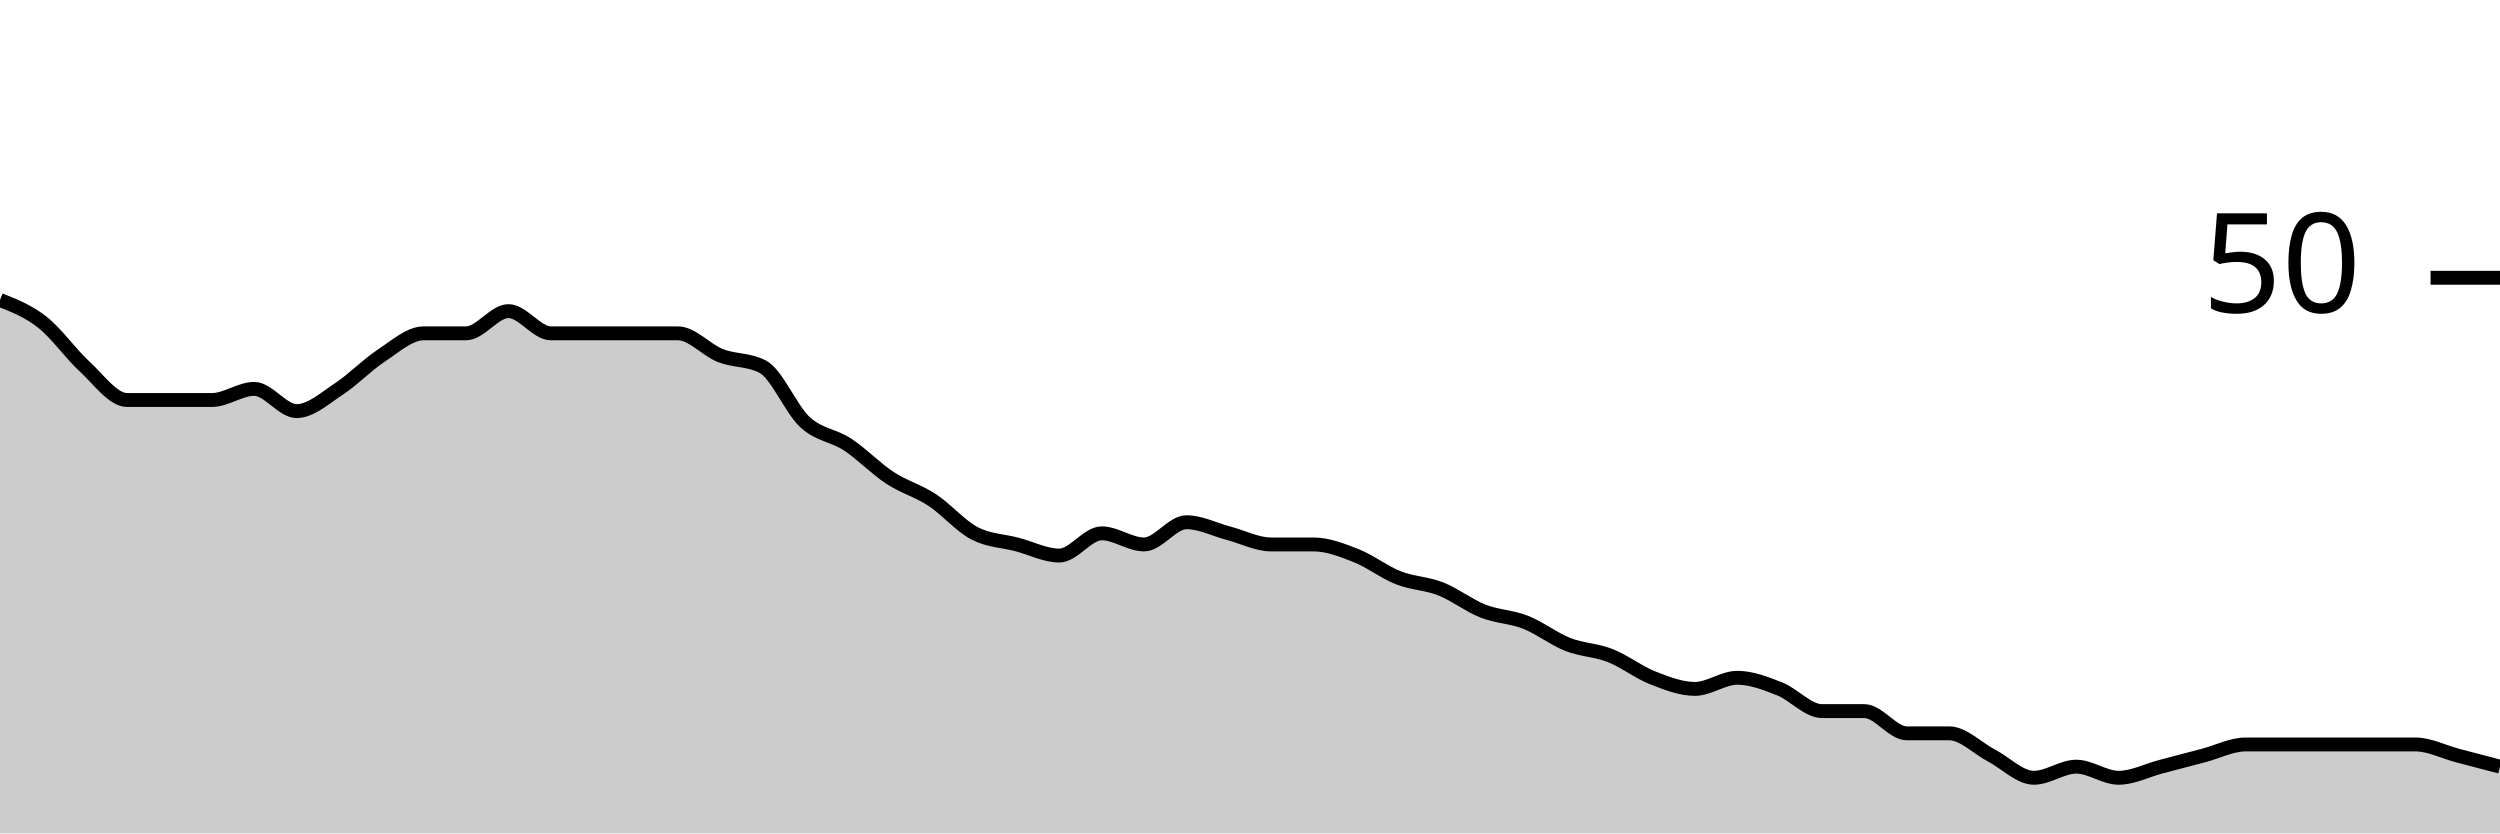
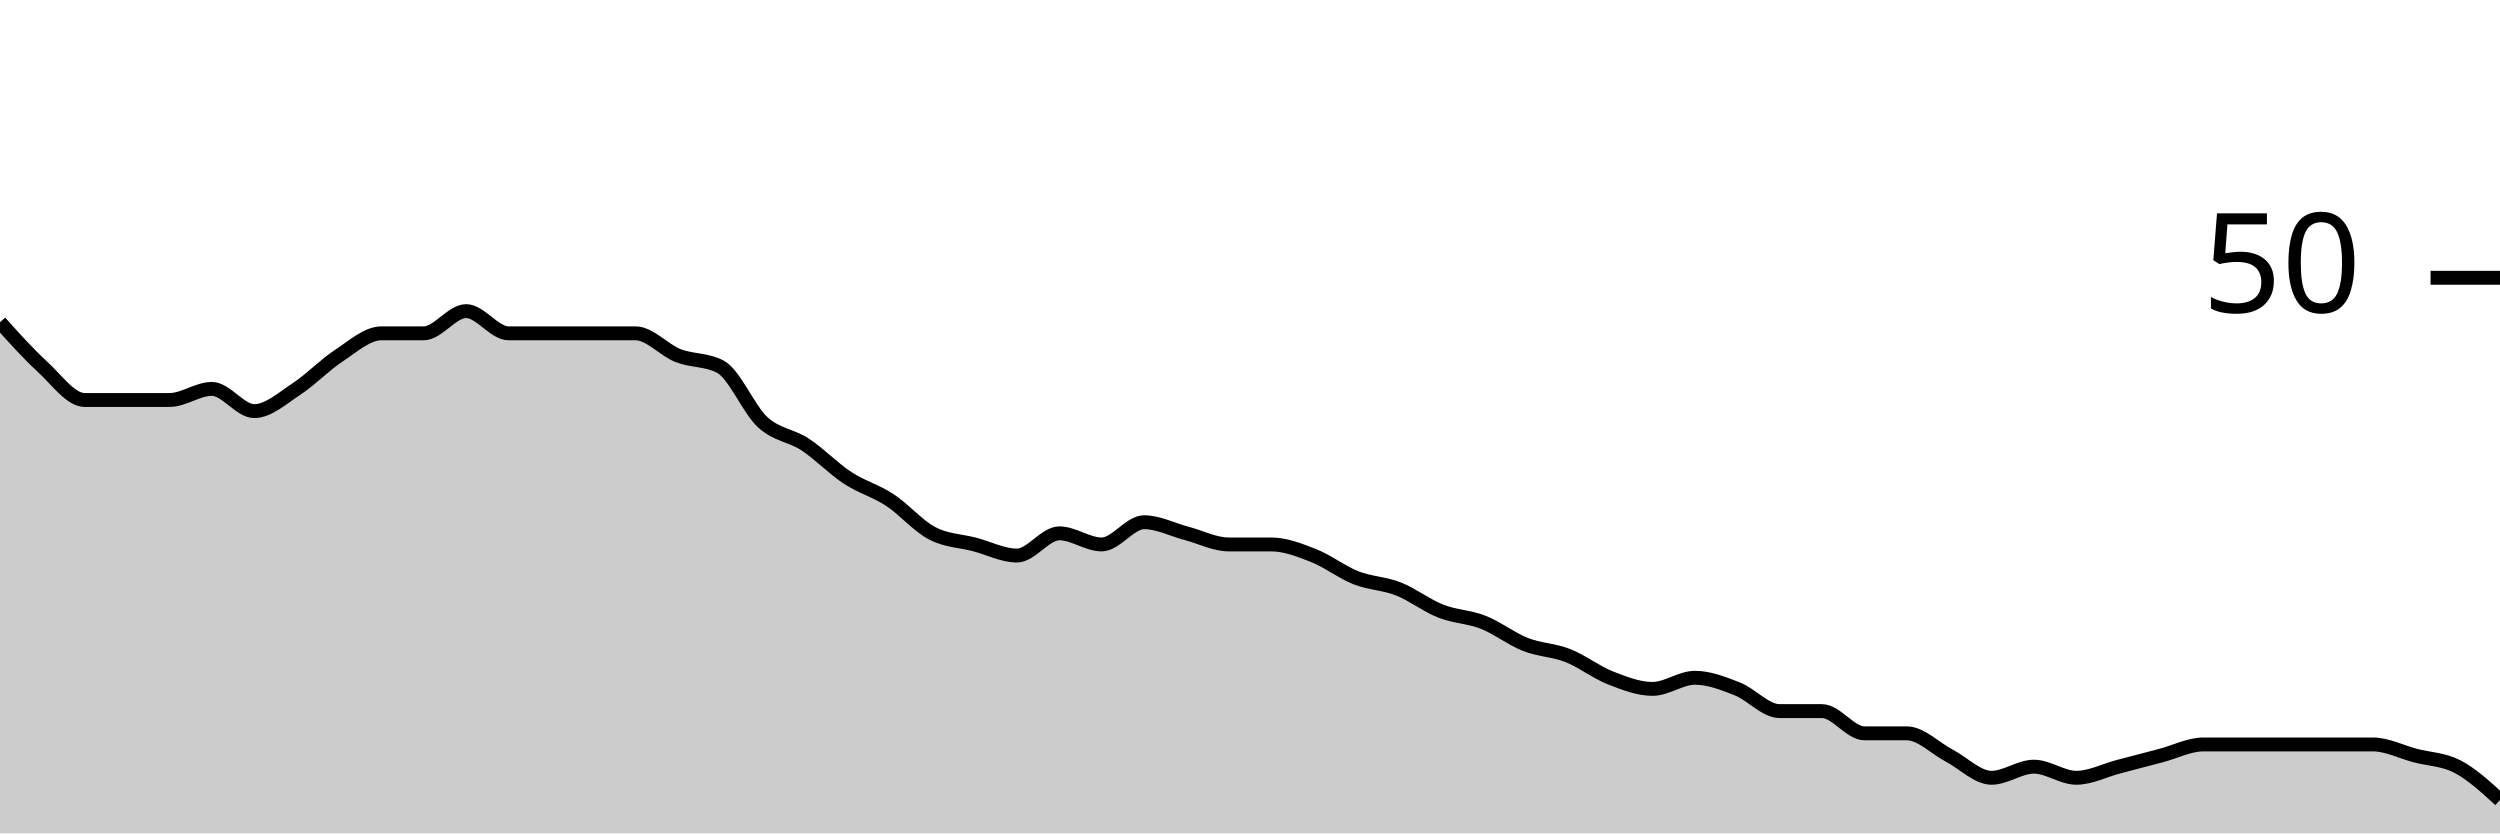
<svg xmlns="http://www.w3.org/2000/svg" viewBox="0 0 180 60">
  <g transform="translate(0,20)">
-     <path class="area" fill="rgba(0, 0, 0, 0.2)" d="M0,1.6C1.017,2,2.034,2.4,3.051,3.2C4.068,4,5.085,5.467,6.102,6.4C7.119,7.333,8.136,8.8,9.153,8.8C10.169,8.8,11.186,8.8,12.203,8.8C13.22,8.8,14.237,8.8,15.254,8.8C16.271,8.8,17.288,8,18.305,8C19.322,8,20.339,9.6,21.356,9.6C22.373,9.6,23.39,8.667,24.407,8C25.424,7.333,26.441,6.267,27.458,5.6C28.475,4.933,29.492,4,30.508,4C31.525,4,32.542,4,33.559,4C34.576,4,35.593,2.4,36.61,2.4C37.627,2.4,38.644,4,39.661,4C40.678,4,41.695,4,42.712,4C43.729,4,44.746,4,45.763,4C46.78,4,47.797,4,48.814,4C49.831,4,50.847,5.2,51.864,5.6C52.881,6,53.898,5.867,54.915,6.4C55.932,6.933,56.949,9.467,57.966,10.4C58.983,11.333,60,11.333,61.017,12C62.034,12.667,63.051,13.733,64.068,14.4C65.085,15.067,66.102,15.333,67.119,16C68.136,16.667,69.153,17.867,70.169,18.4C71.186,18.933,72.203,18.933,73.22,19.2C74.237,19.467,75.254,20,76.271,20C77.288,20,78.305,18.4,79.322,18.4C80.339,18.4,81.356,19.2,82.373,19.2C83.39,19.2,84.407,17.6,85.424,17.6C86.441,17.6,87.458,18.133,88.475,18.4C89.492,18.667,90.508,19.2,91.525,19.2C92.542,19.2,93.559,19.2,94.576,19.2C95.593,19.2,96.61,19.6,97.627,20C98.644,20.4,99.661,21.2,100.678,21.6C101.695,22,102.712,22,103.729,22.4C104.746,22.8,105.763,23.6,106.78,24C107.797,24.4,108.814,24.4,109.831,24.8C110.847,25.2,111.864,26,112.881,26.4C113.898,26.8,114.915,26.8,115.932,27.2C116.949,27.6,117.966,28.4,118.983,28.8C120,29.2,121.017,29.6,122.034,29.6C123.051,29.6,124.068,28.8,125.085,28.8C126.102,28.8,127.119,29.2,128.136,29.6C129.153,30,130.169,31.2,131.186,31.2C132.203,31.2,133.22,31.2,134.237,31.2C135.254,31.2,136.271,32.8,137.288,32.8C138.305,32.8,139.322,32.8,140.339,32.8C141.356,32.8,142.373,33.867,143.39,34.4C144.407,34.933,145.424,36,146.441,36C147.458,36,148.475,35.2,149.492,35.2C150.508,35.2,151.525,36,152.542,36C153.559,36,154.576,35.467,155.593,35.2C156.61,34.933,157.627,34.667,158.644,34.4C159.661,34.133,160.678,33.6,161.695,33.6C162.712,33.6,163.729,33.6,164.746,33.6C165.763,33.6,166.78,33.6,167.797,33.6C168.814,33.6,169.831,33.6,170.847,33.6C171.864,33.6,172.881,33.6,173.898,33.6C174.915,33.6,175.932,34.133,176.949,34.4C177.966,34.667,178.983,34.933,180,35.2L180,40C178.983,40,177.966,40,176.949,40C175.932,40,174.915,40,173.898,40C172.881,40,171.864,40,170.847,40C169.831,40,168.814,40,167.797,40C166.78,40,165.763,40,164.746,40C163.729,40,162.712,40,161.695,40C160.678,40,159.661,40,158.644,40C157.627,40,156.61,40,155.593,40C154.576,40,153.559,40,152.542,40C151.525,40,150.508,40,149.492,40C148.475,40,147.458,40,146.441,40C145.424,40,144.407,40,143.39,40C142.373,40,141.356,40,140.339,40C139.322,40,138.305,40,137.288,40C136.271,40,135.254,40,134.237,40C133.22,40,132.203,40,131.186,40C130.169,40,129.153,40,128.136,40C127.119,40,126.102,40,125.085,40C124.068,40,123.051,40,122.034,40C121.017,40,120,40,118.983,40C117.966,40,116.949,40,115.932,40C114.915,40,113.898,40,112.881,40C111.864,40,110.847,40,109.831,40C108.814,40,107.797,40,106.78,40C105.763,40,104.746,40,103.729,40C102.712,40,101.695,40,100.678,40C99.661,40,98.644,40,97.627,40C96.61,40,95.593,40,94.576,40C93.559,40,92.542,40,91.525,40C90.508,40,89.492,40,88.475,40C87.458,40,86.441,40,85.424,40C84.407,40,83.39,40,82.373,40C81.356,40,80.339,40,79.322,40C78.305,40,77.288,40,76.271,40C75.254,40,74.237,40,73.22,40C72.203,40,71.186,40,70.169,40C69.153,40,68.136,40,67.119,40C66.102,40,65.085,40,64.068,40C63.051,40,62.034,40,61.017,40C60,40,58.983,40,57.966,40C56.949,40,55.932,40,54.915,40C53.898,40,52.881,40,51.864,40C50.847,40,49.831,40,48.814,40C47.797,40,46.78,40,45.763,40C44.746,40,43.729,40,42.712,40C41.695,40,40.678,40,39.661,40C38.644,40,37.627,40,36.61,40C35.593,40,34.576,40,33.559,40C32.542,40,31.525,40,30.508,40C29.492,40,28.475,40,27.458,40C26.441,40,25.424,40,24.407,40C23.39,40,22.373,40,21.356,40C20.339,40,19.322,40,18.305,40C17.288,40,16.271,40,15.254,40C14.237,40,13.22,40,12.203,40C11.186,40,10.169,40,9.153,40C8.136,40,7.119,40,6.102,40C5.085,40,4.068,40,3.051,40C2.034,40,1.017,40,0,40Z" />
-     <path class="line" stroke="black" fill="none" d="M0,1.6C1.017,2,2.034,2.4,3.051,3.2C4.068,4,5.085,5.467,6.102,6.4C7.119,7.333,8.136,8.8,9.153,8.8C10.169,8.8,11.186,8.8,12.203,8.8C13.22,8.8,14.237,8.8,15.254,8.8C16.271,8.8,17.288,8,18.305,8C19.322,8,20.339,9.6,21.356,9.6C22.373,9.6,23.39,8.667,24.407,8C25.424,7.333,26.441,6.267,27.458,5.6C28.475,4.933,29.492,4,30.508,4C31.525,4,32.542,4,33.559,4C34.576,4,35.593,2.4,36.61,2.4C37.627,2.4,38.644,4,39.661,4C40.678,4,41.695,4,42.712,4C43.729,4,44.746,4,45.763,4C46.78,4,47.797,4,48.814,4C49.831,4,50.847,5.2,51.864,5.6C52.881,6,53.898,5.867,54.915,6.4C55.932,6.933,56.949,9.467,57.966,10.4C58.983,11.333,60,11.333,61.017,12C62.034,12.667,63.051,13.733,64.068,14.4C65.085,15.067,66.102,15.333,67.119,16C68.136,16.667,69.153,17.867,70.169,18.4C71.186,18.933,72.203,18.933,73.22,19.2C74.237,19.467,75.254,20,76.271,20C77.288,20,78.305,18.4,79.322,18.4C80.339,18.4,81.356,19.2,82.373,19.2C83.39,19.2,84.407,17.6,85.424,17.6C86.441,17.6,87.458,18.133,88.475,18.4C89.492,18.667,90.508,19.2,91.525,19.2C92.542,19.2,93.559,19.2,94.576,19.2C95.593,19.2,96.61,19.6,97.627,20C98.644,20.4,99.661,21.2,100.678,21.6C101.695,22,102.712,22,103.729,22.4C104.746,22.8,105.763,23.6,106.78,24C107.797,24.4,108.814,24.4,109.831,24.8C110.847,25.2,111.864,26,112.881,26.4C113.898,26.8,114.915,26.8,115.932,27.2C116.949,27.6,117.966,28.4,118.983,28.8C120,29.2,121.017,29.6,122.034,29.6C123.051,29.6,124.068,28.8,125.085,28.8C126.102,28.8,127.119,29.2,128.136,29.6C129.153,30,130.169,31.2,131.186,31.2C132.203,31.2,133.22,31.2,134.237,31.2C135.254,31.2,136.271,32.8,137.288,32.8C138.305,32.8,139.322,32.8,140.339,32.8C141.356,32.8,142.373,33.867,143.39,34.4C144.407,34.933,145.424,36,146.441,36C147.458,36,148.475,35.2,149.492,35.2C150.508,35.2,151.525,36,152.542,36C153.559,36,154.576,35.467,155.593,35.2C156.61,34.933,157.627,34.667,158.644,34.4C159.661,34.133,160.678,33.6,161.695,33.6C162.712,33.6,163.729,33.6,164.746,33.6C165.763,33.6,166.78,33.6,167.797,33.6C168.814,33.6,169.831,33.6,170.847,33.6C171.864,33.6,172.881,33.6,173.898,33.6C174.915,33.6,175.932,34.133,176.949,34.4C177.966,34.667,178.983,34.933,180,35.2" />
+     <path class="area" fill="rgba(0, 0, 0, 0.2)" d="M0,3.2C1.017,4.333,2.034,5.467,3.051,6.4C4.068,7.333,5.085,8.8,6.102,8.8C7.119,8.8,8.136,8.8,9.153,8.8C10.169,8.8,11.186,8.8,12.203,8.8C13.22,8.8,14.237,8,15.254,8C16.271,8,17.288,9.6,18.305,9.6C19.322,9.6,20.339,8.667,21.356,8C22.373,7.333,23.39,6.267,24.407,5.6C25.424,4.933,26.441,4,27.458,4C28.475,4,29.492,4,30.508,4C31.525,4,32.542,2.4,33.559,2.4C34.576,2.4,35.593,4,36.61,4C37.627,4,38.644,4,39.661,4C40.678,4,41.695,4,42.712,4C43.729,4,44.746,4,45.763,4C46.78,4,47.797,5.2,48.814,5.6C49.831,6,50.847,5.867,51.864,6.4C52.881,6.933,53.898,9.467,54.915,10.4C55.932,11.333,56.949,11.333,57.966,12C58.983,12.667,60,13.733,61.017,14.4C62.034,15.067,63.051,15.333,64.068,16C65.085,16.667,66.102,17.867,67.119,18.4C68.136,18.933,69.153,18.933,70.169,19.2C71.186,19.467,72.203,20,73.22,20C74.237,20,75.254,18.4,76.271,18.4C77.288,18.4,78.305,19.2,79.322,19.2C80.339,19.2,81.356,17.6,82.373,17.6C83.39,17.6,84.407,18.133,85.424,18.4C86.441,18.667,87.458,19.2,88.475,19.2C89.492,19.2,90.508,19.2,91.525,19.2C92.542,19.2,93.559,19.6,94.576,20C95.593,20.4,96.61,21.2,97.627,21.6C98.644,22,99.661,22,100.678,22.4C101.695,22.8,102.712,23.6,103.729,24C104.746,24.4,105.763,24.4,106.78,24.8C107.797,25.2,108.814,26,109.831,26.4C110.847,26.8,111.864,26.8,112.881,27.2C113.898,27.6,114.915,28.4,115.932,28.8C116.949,29.2,117.966,29.6,118.983,29.6C120,29.6,121.017,28.8,122.034,28.8C123.051,28.8,124.068,29.2,125.085,29.6C126.102,30,127.119,31.2,128.136,31.2C129.153,31.2,130.169,31.2,131.186,31.2C132.203,31.2,133.22,32.8,134.237,32.8C135.254,32.8,136.271,32.8,137.288,32.8C138.305,32.8,139.322,33.867,140.339,34.4C141.356,34.933,142.373,36,143.39,36C144.407,36,145.424,35.2,146.441,35.2C147.458,35.2,148.475,36,149.492,36C150.508,36,151.525,35.467,152.542,35.2C153.559,34.933,154.576,34.667,155.593,34.4C156.61,34.133,157.627,33.6,158.644,33.6C159.661,33.6,160.678,33.6,161.695,33.6C162.712,33.6,163.729,33.6,164.746,33.6C165.763,33.6,166.78,33.6,167.797,33.6C168.814,33.6,169.831,33.6,170.847,33.6C171.864,33.6,172.881,34.133,173.898,34.4C174.915,34.667,175.932,34.667,176.949,35.2C177.966,35.733,178.983,36.667,180,37.6L180,40C178.983,40,177.966,40,176.949,40C175.932,40,174.915,40,173.898,40C172.881,40,171.864,40,170.847,40C169.831,40,168.814,40,167.797,40C166.78,40,165.763,40,164.746,40C163.729,40,162.712,40,161.695,40C160.678,40,159.661,40,158.644,40C157.627,40,156.61,40,155.593,40C154.576,40,153.559,40,152.542,40C151.525,40,150.508,40,149.492,40C148.475,40,147.458,40,146.441,40C145.424,40,144.407,40,143.39,40C142.373,40,141.356,40,140.339,40C139.322,40,138.305,40,137.288,40C136.271,40,135.254,40,134.237,40C133.22,40,132.203,40,131.186,40C130.169,40,129.153,40,128.136,40C127.119,40,126.102,40,125.085,40C124.068,40,123.051,40,122.034,40C121.017,40,120,40,118.983,40C117.966,40,116.949,40,115.932,40C114.915,40,113.898,40,112.881,40C111.864,40,110.847,40,109.831,40C108.814,40,107.797,40,106.78,40C105.763,40,104.746,40,103.729,40C102.712,40,101.695,40,100.678,40C99.661,40,98.644,40,97.627,40C96.61,40,95.593,40,94.576,40C93.559,40,92.542,40,91.525,40C90.508,40,89.492,40,88.475,40C87.458,40,86.441,40,85.424,40C84.407,40,83.39,40,82.373,40C81.356,40,80.339,40,79.322,40C78.305,40,77.288,40,76.271,40C75.254,40,74.237,40,73.22,40C72.203,40,71.186,40,70.169,40C69.153,40,68.136,40,67.119,40C66.102,40,65.085,40,64.068,40C63.051,40,62.034,40,61.017,40C60,40,58.983,40,57.966,40C56.949,40,55.932,40,54.915,40C53.898,40,52.881,40,51.864,40C50.847,40,49.831,40,48.814,40C47.797,40,46.78,40,45.763,40C44.746,40,43.729,40,42.712,40C41.695,40,40.678,40,39.661,40C38.644,40,37.627,40,36.61,40C35.593,40,34.576,40,33.559,40C32.542,40,31.525,40,30.508,40C29.492,40,28.475,40,27.458,40C26.441,40,25.424,40,24.407,40C23.39,40,22.373,40,21.356,40C20.339,40,19.322,40,18.305,40C17.288,40,16.271,40,15.254,40C14.237,40,13.22,40,12.203,40C11.186,40,10.169,40,9.153,40C8.136,40,7.119,40,6.102,40C5.085,40,4.068,40,3.051,40C2.034,40,1.017,40,0,40Z" />
+     <path class="line" stroke="black" fill="none" d="M0,3.2C1.017,4.333,2.034,5.467,3.051,6.4C4.068,7.333,5.085,8.8,6.102,8.8C7.119,8.8,8.136,8.8,9.153,8.8C10.169,8.8,11.186,8.8,12.203,8.8C13.22,8.8,14.237,8,15.254,8C16.271,8,17.288,9.6,18.305,9.6C19.322,9.6,20.339,8.667,21.356,8C22.373,7.333,23.39,6.267,24.407,5.6C25.424,4.933,26.441,4,27.458,4C28.475,4,29.492,4,30.508,4C31.525,4,32.542,2.4,33.559,2.4C34.576,2.4,35.593,4,36.61,4C37.627,4,38.644,4,39.661,4C40.678,4,41.695,4,42.712,4C43.729,4,44.746,4,45.763,4C46.78,4,47.797,5.2,48.814,5.6C49.831,6,50.847,5.867,51.864,6.4C52.881,6.933,53.898,9.467,54.915,10.4C55.932,11.333,56.949,11.333,57.966,12C58.983,12.667,60,13.733,61.017,14.4C62.034,15.067,63.051,15.333,64.068,16C65.085,16.667,66.102,17.867,67.119,18.4C68.136,18.933,69.153,18.933,70.169,19.2C71.186,19.467,72.203,20,73.22,20C74.237,20,75.254,18.4,76.271,18.4C77.288,18.4,78.305,19.2,79.322,19.2C80.339,19.2,81.356,17.6,82.373,17.6C83.39,17.6,84.407,18.133,85.424,18.4C86.441,18.667,87.458,19.2,88.475,19.2C89.492,19.2,90.508,19.2,91.525,19.2C92.542,19.2,93.559,19.6,94.576,20C95.593,20.4,96.61,21.2,97.627,21.6C98.644,22,99.661,22,100.678,22.4C101.695,22.8,102.712,23.6,103.729,24C104.746,24.4,105.763,24.4,106.78,24.8C107.797,25.2,108.814,26,109.831,26.4C110.847,26.8,111.864,26.8,112.881,27.2C113.898,27.6,114.915,28.4,115.932,28.8C116.949,29.2,117.966,29.6,118.983,29.6C120,29.6,121.017,28.8,122.034,28.8C123.051,28.8,124.068,29.2,125.085,29.6C126.102,30,127.119,31.2,128.136,31.2C129.153,31.2,130.169,31.2,131.186,31.2C132.203,31.2,133.22,32.8,134.237,32.8C135.254,32.8,136.271,32.8,137.288,32.8C138.305,32.8,139.322,33.867,140.339,34.4C141.356,34.933,142.373,36,143.39,36C144.407,36,145.424,35.2,146.441,35.2C147.458,35.2,148.475,36,149.492,36C150.508,36,151.525,35.467,152.542,35.2C153.559,34.933,154.576,34.667,155.593,34.4C156.61,34.133,157.627,33.6,158.644,33.6C159.661,33.6,160.678,33.6,161.695,33.6C162.712,33.6,163.729,33.6,164.746,33.6C165.763,33.6,166.78,33.6,167.797,33.6C168.814,33.6,169.831,33.6,170.847,33.6C171.864,33.6,172.881,34.133,173.898,34.4C174.915,34.667,175.932,34.667,176.949,35.2C177.966,35.733,178.983,36.667,180,37.6" />
    <path class="axis-ceiling" stroke-width="1" stroke="black" fill="none" d="M175,0L180,0" />
    <text class="axis-ceiling-label" font-family="sans-serif" text-anchor="end" font-size="10px" x="170" y="2.5">50</text>
  </g>
</svg>
